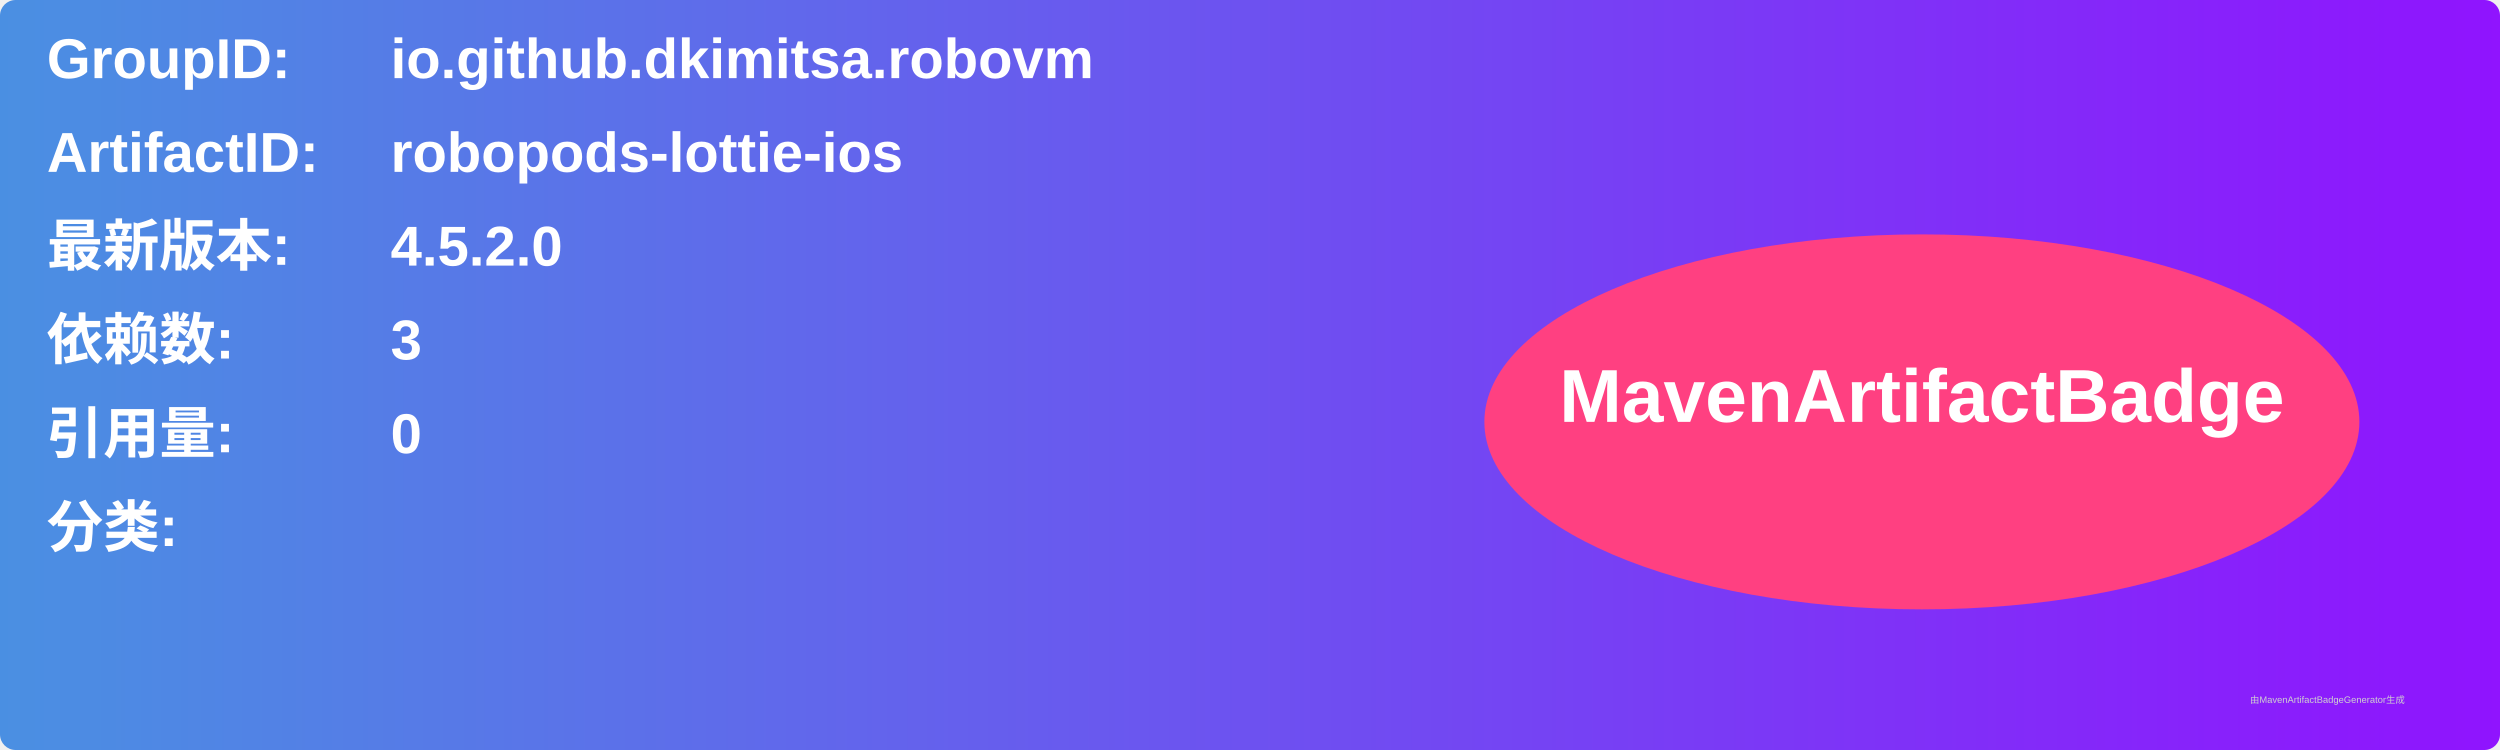
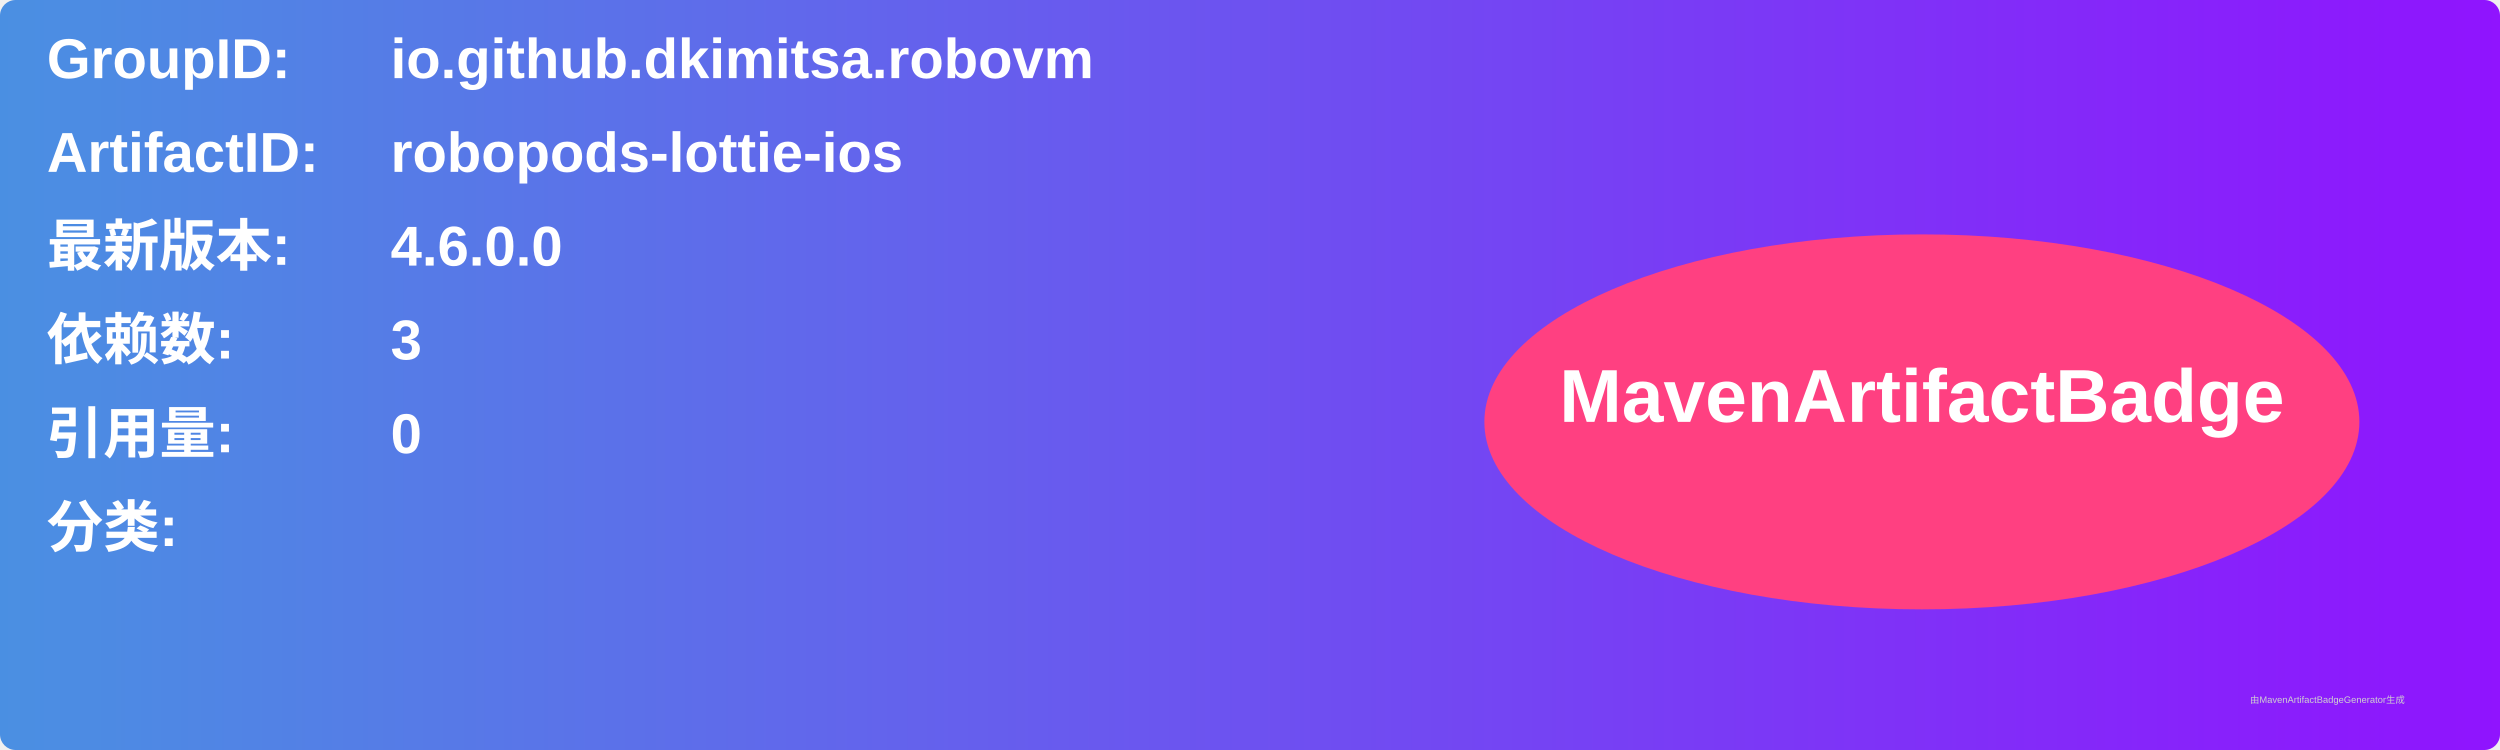
<svg xmlns="http://www.w3.org/2000/svg" width="800" height="240" viewBox="0 0 800 240">
  <linearGradient id="grad" x1="0%" y1="0%" x2="100%" y2="0%">
    <stop offset="0%" stop-color="#4a90e2" />
    <stop offset="100%" stop-color="#9013fe" />
  </linearGradient>
  <rect width="100%" height="100%" rx="5" ry="5" fill="url(#grad)" />
  <g transform="translate(15, 15)">
    <text x="0" y="10" font-family="Arial" font-size="18" fill="white" font-weight="bold" width="260">GroupID:</text>
    <text x="110" y="10" font-family="Arial" font-size="18" fill="white" font-weight="bold" width="460">io.github.dkimitsa.robovm</text>
    <text x="0" y="40" font-family="Arial" font-size="18" fill="white" font-weight="bold" width="260">ArtifactID:</text>
    <text x="110" y="40" font-family="Arial" font-size="18" fill="white" font-weight="bold" width="460">robopods-lottie-ios</text>
    <text x="0" y="70" font-family="Arial" font-size="18" fill="white" font-weight="bold">最新版本:</text>
    <text x="110" y="70" font-family="Arial" font-size="18" fill="white" font-weight="bold">
-       <tspan font-weight="bold">4.5.2.0</tspan>
+       <tspan font-weight="bold">4.6.0.0</tspan>
    </text>
    <text x="0" y="100" font-family="Arial" font-size="18" fill="white" font-weight="bold">依赖数: </text>
    <text x="110" y="100" font-family="Arial" font-size="18" fill="white">
      <tspan font-weight="bold">3</tspan>
    </text>
    <text x="0" y="130" font-family="Arial" font-size="18" fill="white" font-weight="bold">引用量: </text>
    <text x="110" y="130" font-family="Arial" font-size="18" fill="white">
      <tspan font-weight="bold">0</tspan>
    </text>
    <text x="0" y="160" font-family="Arial" font-size="18" fill="white" font-weight="bold">分类:</text>
    <text x="10" y="190" font-family="Arial" font-size="10" fill="white">
      <tspan font-weight="bold" />
    </text>
    <ellipse cx="600" cy="120" rx="140" ry="60" fill="#ff4081" />
    <text x="600" y="120" text-anchor="middle" font-family="Arial" font-size="24" fill="white" font-weight="bold">MavenArtifactBadge</text>
  </g>
  <text x="720" y="225" font-family="Arial" font-size="3" fill="#d0d0d0">由MavenArtifactBadgeGenerator生成</text>
</svg>
